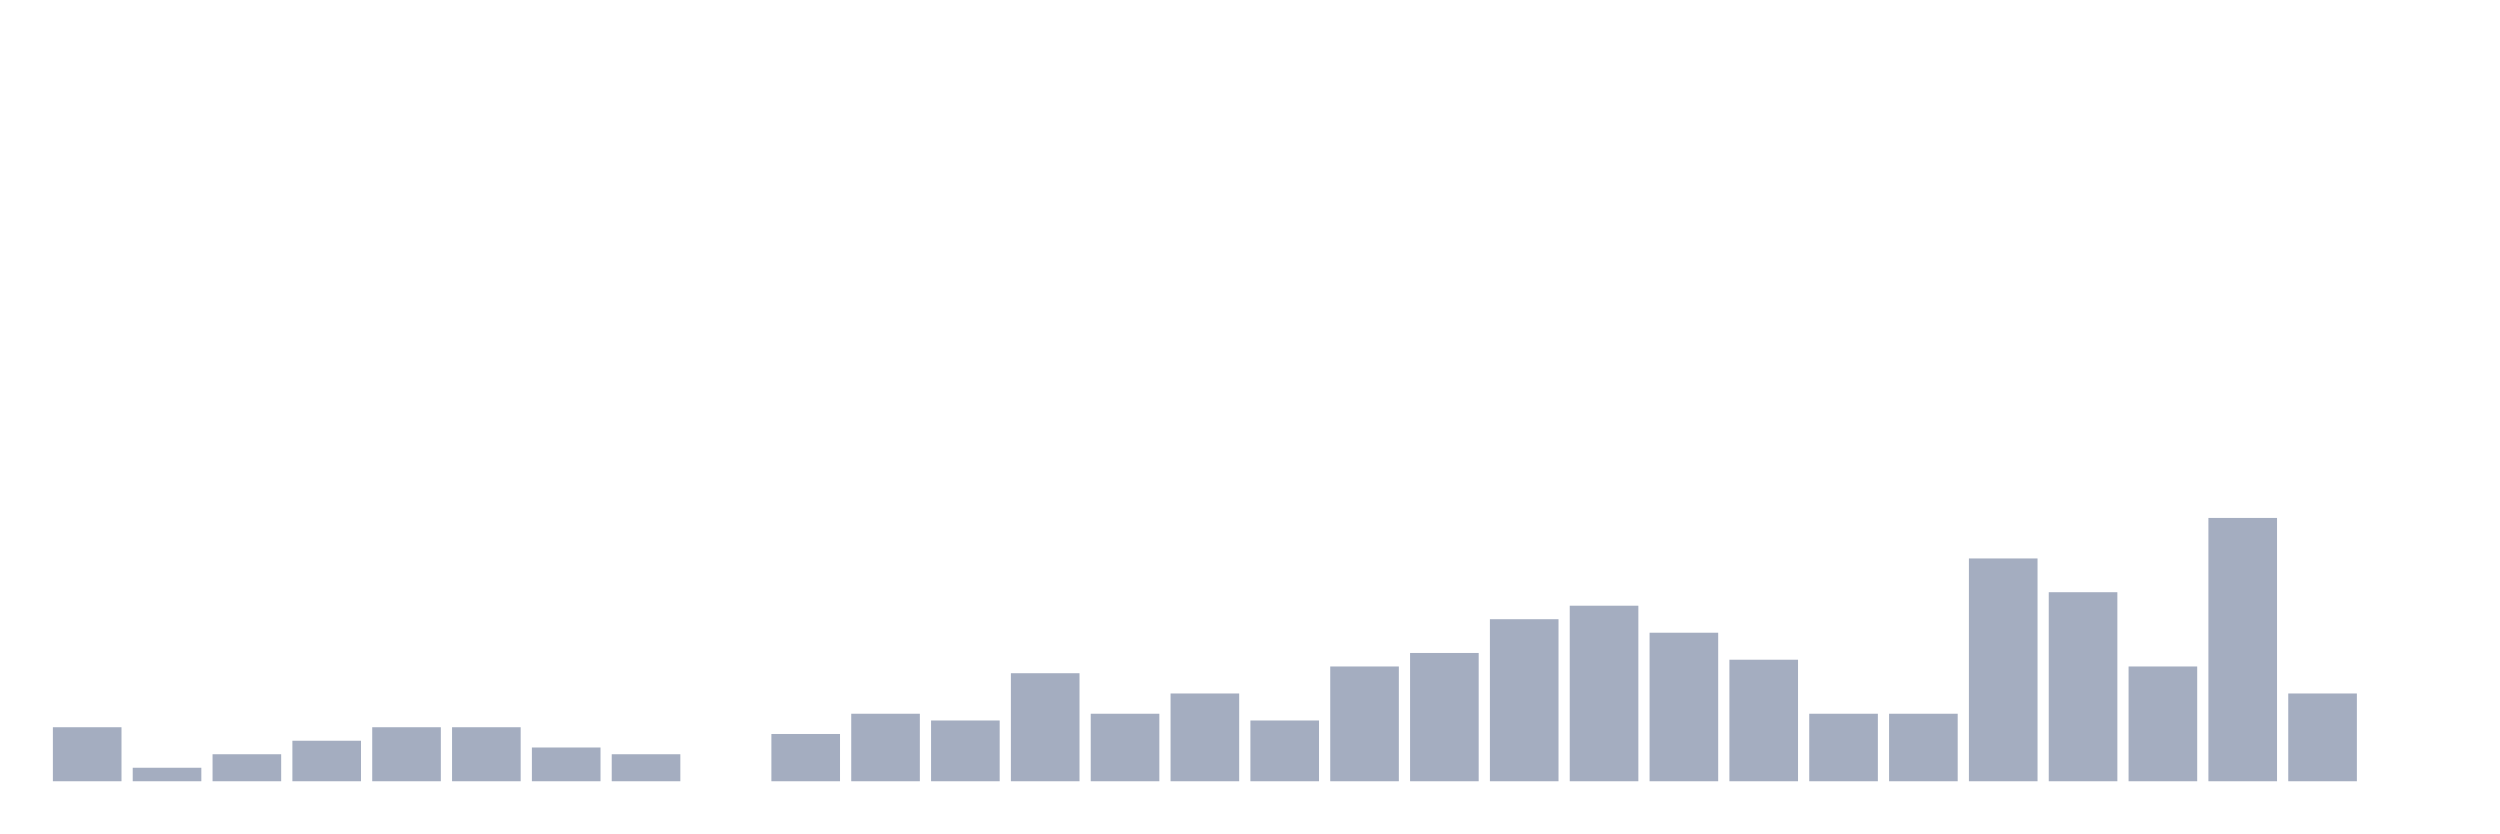
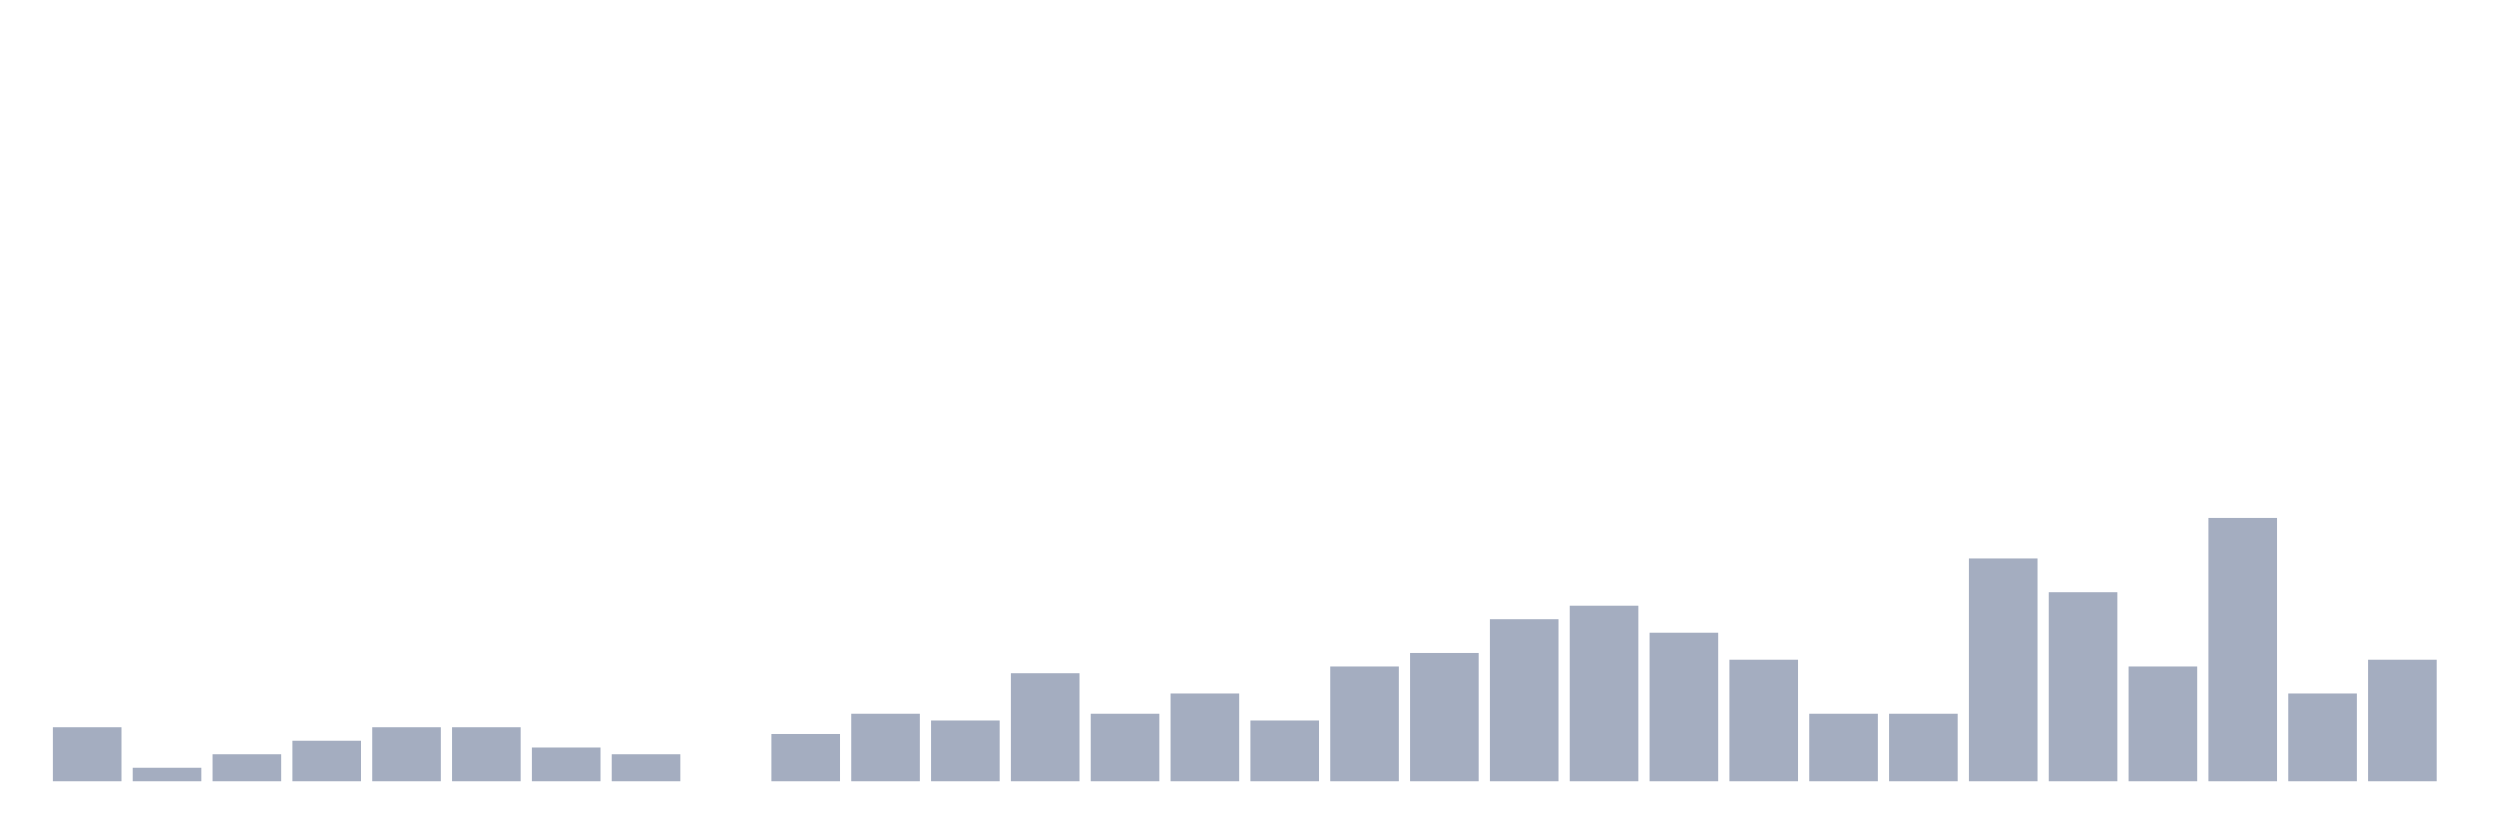
<svg xmlns="http://www.w3.org/2000/svg" viewBox="0 0 480 160">
  <g transform="translate(10,10)">
    <rect class="bar" x="0.153" width="13.175" y="129.63" height="10.37" fill="rgb(164,173,192)" />
    <rect class="bar" x="15.482" width="13.175" y="137.407" height="2.593" fill="rgb(164,173,192)" />
    <rect class="bar" x="30.81" width="13.175" y="134.815" height="5.185" fill="rgb(164,173,192)" />
    <rect class="bar" x="46.138" width="13.175" y="132.222" height="7.778" fill="rgb(164,173,192)" />
    <rect class="bar" x="61.466" width="13.175" y="129.63" height="10.37" fill="rgb(164,173,192)" />
    <rect class="bar" x="76.794" width="13.175" y="129.63" height="10.37" fill="rgb(164,173,192)" />
    <rect class="bar" x="92.123" width="13.175" y="133.519" height="6.481" fill="rgb(164,173,192)" />
    <rect class="bar" x="107.451" width="13.175" y="134.815" height="5.185" fill="rgb(164,173,192)" />
    <rect class="bar" x="122.779" width="13.175" y="140" height="0" fill="rgb(164,173,192)" />
    <rect class="bar" x="138.107" width="13.175" y="130.926" height="9.074" fill="rgb(164,173,192)" />
    <rect class="bar" x="153.436" width="13.175" y="127.037" height="12.963" fill="rgb(164,173,192)" />
    <rect class="bar" x="168.764" width="13.175" y="128.333" height="11.667" fill="rgb(164,173,192)" />
    <rect class="bar" x="184.092" width="13.175" y="119.259" height="20.741" fill="rgb(164,173,192)" />
    <rect class="bar" x="199.42" width="13.175" y="127.037" height="12.963" fill="rgb(164,173,192)" />
    <rect class="bar" x="214.748" width="13.175" y="123.148" height="16.852" fill="rgb(164,173,192)" />
    <rect class="bar" x="230.077" width="13.175" y="128.333" height="11.667" fill="rgb(164,173,192)" />
    <rect class="bar" x="245.405" width="13.175" y="117.963" height="22.037" fill="rgb(164,173,192)" />
    <rect class="bar" x="260.733" width="13.175" y="115.37" height="24.63" fill="rgb(164,173,192)" />
    <rect class="bar" x="276.061" width="13.175" y="108.889" height="31.111" fill="rgb(164,173,192)" />
    <rect class="bar" x="291.39" width="13.175" y="106.296" height="33.704" fill="rgb(164,173,192)" />
    <rect class="bar" x="306.718" width="13.175" y="111.481" height="28.519" fill="rgb(164,173,192)" />
    <rect class="bar" x="322.046" width="13.175" y="116.667" height="23.333" fill="rgb(164,173,192)" />
    <rect class="bar" x="337.374" width="13.175" y="127.037" height="12.963" fill="rgb(164,173,192)" />
    <rect class="bar" x="352.702" width="13.175" y="127.037" height="12.963" fill="rgb(164,173,192)" />
    <rect class="bar" x="368.031" width="13.175" y="97.222" height="42.778" fill="rgb(164,173,192)" />
    <rect class="bar" x="383.359" width="13.175" y="103.704" height="36.296" fill="rgb(164,173,192)" />
    <rect class="bar" x="398.687" width="13.175" y="117.963" height="22.037" fill="rgb(164,173,192)" />
    <rect class="bar" x="414.015" width="13.175" y="89.444" height="50.556" fill="rgb(164,173,192)" />
    <rect class="bar" x="429.344" width="13.175" y="123.148" height="16.852" fill="rgb(164,173,192)" />
-     <rect class="bar" x="444.672" width="13.175" y="140" height="0" fill="rgb(164,173,192)" />
+     <rect class="bar" x="444.672" width="13.175" y="116.667" height="23.333" fill="rgb(164,173,192)" />
  </g>
</svg>
